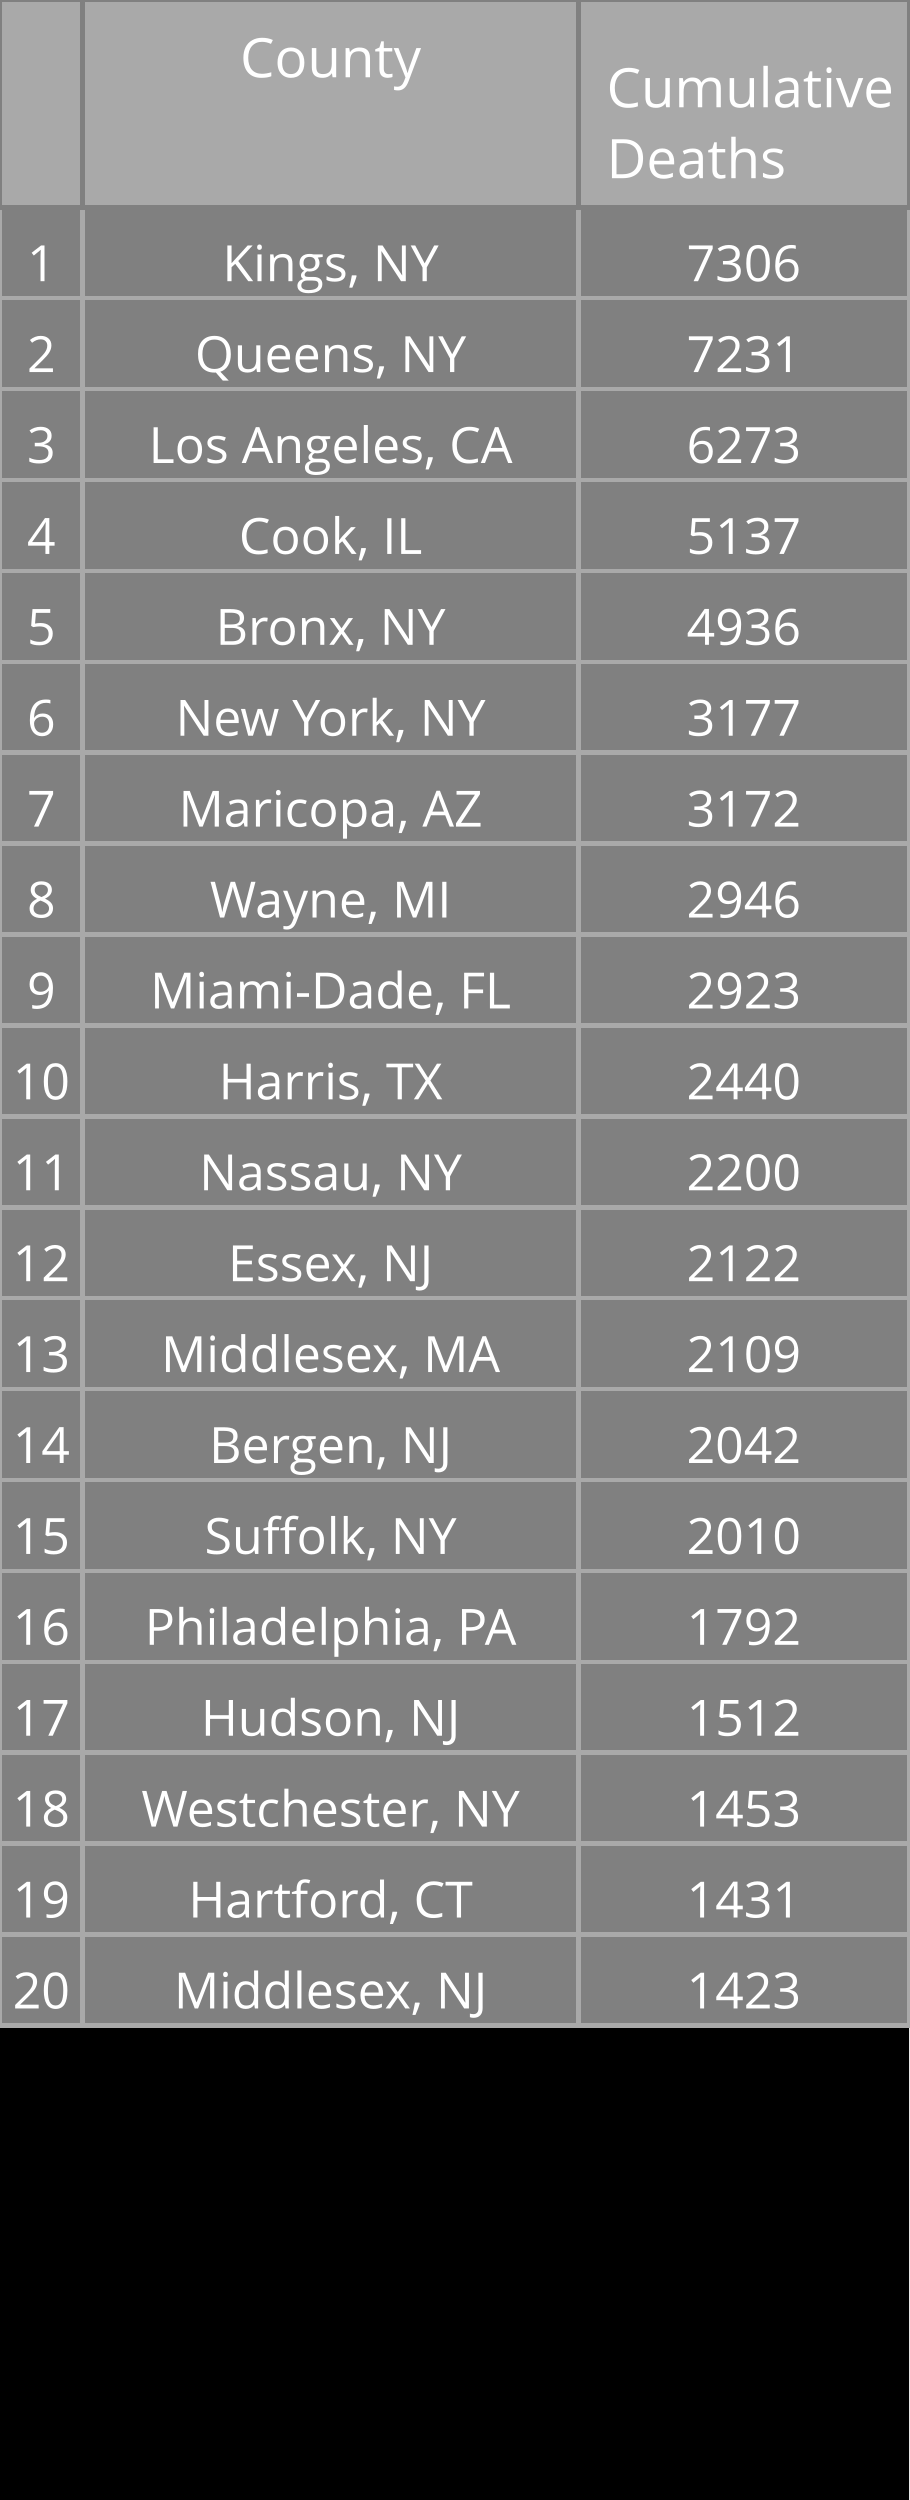
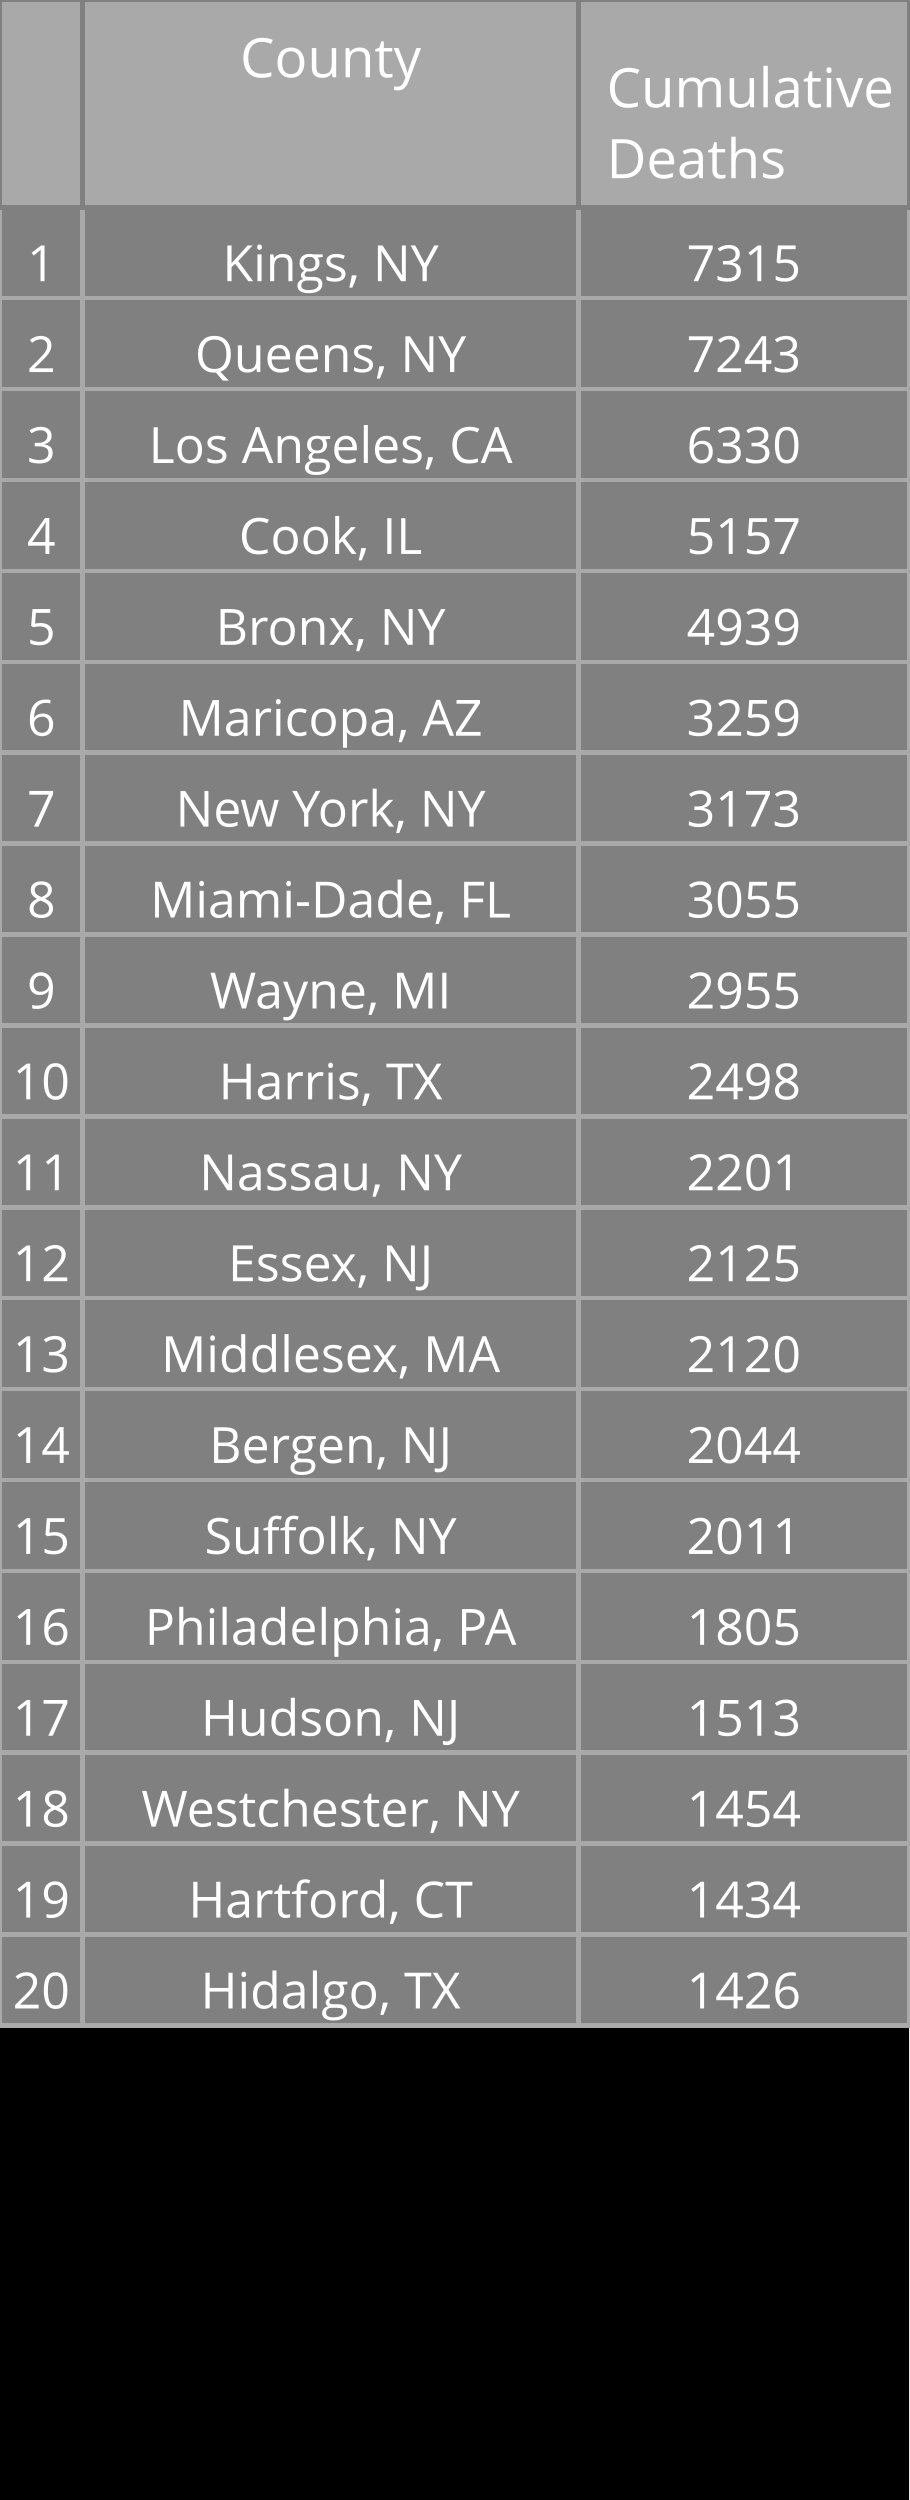
<svg xmlns="http://www.w3.org/2000/svg" class="main-svg" width="200" height="550" style="" viewBox="0 0 200 550">
  <rect x="0" y="0" width="200" height="550" style="fill: rgb(0, 0, 0); fill-opacity: 1;" />
-   <defs id="defs-5ba62b">
+   <defs id="defs-8d6d23">
    <g class="clips" />
    <g class="gradients" />
  </defs>
  <g class="bglayer" />
  <g class="layer-below">
    <g class="imagelayer" />
    <g class="shapelayer" />
  </g>
  <g class="cartesianlayer" />
  <g class="polarlayer" />
  <g class="ternarylayer" />
  <g class="geolayer" />
  <g class="funnelarealayer" />
  <g class="pielayer" />
  <g class="treemaplayer" />
  <g class="sunburstlayer" />
  <g class="glimages" />
  <g class="table" overflow="visible" width="200" height="550" transform="translate(0,0)" style="box-sizing: content-box; position: absolute; left: 0px; overflow: visible; shape-rendering: crispedges; pointer-events: all;">
-     <g class="table-control-view" transform="translate(0 0)" clip-path="url('#clip5ba62b_scrollAreaBottomClip_b0acbftrue')" style="box-sizing: content-box;">
+     <g class="table-control-view" transform="translate(0 0)" clip-path="url('#clip8d6d23_scrollAreaBottomClip_aa9587true')" style="box-sizing: content-box;">
      <rect class="scroll-background" fill="none" width="200" height="550" />
-       <g class="y-column" transform="translate(0 0)" clip-path="url('#clip5ba62b_columnBoundaryClippath_b0acbftrue_0')">
+       <g class="y-column" transform="translate(0 0)" clip-path="url('#clip8d6d23_columnBoundaryClippath_aa9587true_0')">
        <g class="column-block" id="cells1" style="cursor: default;" transform="translate(0 0)">
          <g class="column-cells">
            <g class="column-cell" transform="translate(0 45.60938)">
              <rect class="cell-rect" width="18.182" stroke-width="1" style="stroke: rgb(169, 169, 169); stroke-opacity: 1; fill: rgb(128, 128, 128); fill-opacity: 1;" height="20" />
              <g class="cell-text-holder" transform="translate(9.090909 8)" text-anchor="middle" style="shape-rendering: geometricprecision;">
                <text class="cell-text" dy="0.75em" style="cursor: auto; font-family: 'Open Sans', verdana, arial, sans-serif; font-size: 11px; fill: rgb(255, 255, 255); fill-opacity: 1;">1</text>
              </g>
            </g>
            <g class="column-cell" transform="translate(0 65.60938)">
              <rect class="cell-rect" width="18.182" stroke-width="1" style="stroke: rgb(169, 169, 169); stroke-opacity: 1; fill: rgb(128, 128, 128); fill-opacity: 1;" height="20" />
              <g class="cell-text-holder" transform="translate(9.090909 8)" text-anchor="middle" style="shape-rendering: geometricprecision;">
                <text class="cell-text" dy="0.75em" style="cursor: auto; font-family: 'Open Sans', verdana, arial, sans-serif; font-size: 11px; fill: rgb(255, 255, 255); fill-opacity: 1;">2</text>
              </g>
            </g>
            <g class="column-cell" transform="translate(0 85.60938)">
              <rect class="cell-rect" width="18.182" stroke-width="1" style="stroke: rgb(169, 169, 169); stroke-opacity: 1; fill: rgb(128, 128, 128); fill-opacity: 1;" height="20" />
              <g class="cell-text-holder" transform="translate(9.090909 8)" text-anchor="middle" style="shape-rendering: geometricprecision;">
                <text class="cell-text" dy="0.75em" style="cursor: auto; font-family: 'Open Sans', verdana, arial, sans-serif; font-size: 11px; fill: rgb(255, 255, 255); fill-opacity: 1;">3</text>
              </g>
            </g>
            <g class="column-cell" transform="translate(0 105.6094)">
              <rect class="cell-rect" width="18.182" stroke-width="1" style="stroke: rgb(169, 169, 169); stroke-opacity: 1; fill: rgb(128, 128, 128); fill-opacity: 1;" height="20" />
              <g class="cell-text-holder" transform="translate(9.090909 8)" text-anchor="middle" style="shape-rendering: geometricprecision;">
                <text class="cell-text" dy="0.75em" style="cursor: auto; font-family: 'Open Sans', verdana, arial, sans-serif; font-size: 11px; fill: rgb(255, 255, 255); fill-opacity: 1;">4</text>
              </g>
            </g>
            <g class="column-cell" transform="translate(0 125.6094)">
              <rect class="cell-rect" width="18.182" stroke-width="1" style="stroke: rgb(169, 169, 169); stroke-opacity: 1; fill: rgb(128, 128, 128); fill-opacity: 1;" height="20" />
              <g class="cell-text-holder" transform="translate(9.090909 8)" text-anchor="middle" style="shape-rendering: geometricprecision;">
                <text class="cell-text" dy="0.75em" style="cursor: auto; font-family: 'Open Sans', verdana, arial, sans-serif; font-size: 11px; fill: rgb(255, 255, 255); fill-opacity: 1;">5</text>
              </g>
            </g>
            <g class="column-cell" transform="translate(0 145.6094)">
              <rect class="cell-rect" width="18.182" stroke-width="1" style="stroke: rgb(169, 169, 169); stroke-opacity: 1; fill: rgb(128, 128, 128); fill-opacity: 1;" height="20" />
              <g class="cell-text-holder" transform="translate(9.090909 8)" text-anchor="middle" style="shape-rendering: geometricprecision;">
                <text class="cell-text" dy="0.75em" style="cursor: auto; font-family: 'Open Sans', verdana, arial, sans-serif; font-size: 11px; fill: rgb(255, 255, 255); fill-opacity: 1;">6</text>
              </g>
            </g>
            <g class="column-cell" transform="translate(0 165.6094)">
              <rect class="cell-rect" width="18.182" stroke-width="1" style="stroke: rgb(169, 169, 169); stroke-opacity: 1; fill: rgb(128, 128, 128); fill-opacity: 1;" height="20" />
              <g class="cell-text-holder" transform="translate(9.090909 8)" text-anchor="middle" style="shape-rendering: geometricprecision;">
                <text class="cell-text" dy="0.75em" style="cursor: auto; font-family: 'Open Sans', verdana, arial, sans-serif; font-size: 11px; fill: rgb(255, 255, 255); fill-opacity: 1;">7</text>
              </g>
            </g>
            <g class="column-cell" transform="translate(0 185.6094)">
              <rect class="cell-rect" width="18.182" stroke-width="1" style="stroke: rgb(169, 169, 169); stroke-opacity: 1; fill: rgb(128, 128, 128); fill-opacity: 1;" height="20" />
              <g class="cell-text-holder" transform="translate(9.090909 8)" text-anchor="middle" style="shape-rendering: geometricprecision;">
                <text class="cell-text" dy="0.75em" style="cursor: auto; font-family: 'Open Sans', verdana, arial, sans-serif; font-size: 11px; fill: rgb(255, 255, 255); fill-opacity: 1;">8</text>
              </g>
            </g>
            <g class="column-cell" transform="translate(0 205.6094)">
              <rect class="cell-rect" width="18.182" stroke-width="1" style="stroke: rgb(169, 169, 169); stroke-opacity: 1; fill: rgb(128, 128, 128); fill-opacity: 1;" height="20" />
              <g class="cell-text-holder" transform="translate(9.090909 8)" text-anchor="middle" style="shape-rendering: geometricprecision;">
                <text class="cell-text" dy="0.75em" style="cursor: auto; font-family: 'Open Sans', verdana, arial, sans-serif; font-size: 11px; fill: rgb(255, 255, 255); fill-opacity: 1;">9</text>
              </g>
            </g>
            <g class="column-cell" transform="translate(0 225.6094)">
              <rect class="cell-rect" width="18.182" stroke-width="1" style="stroke: rgb(169, 169, 169); stroke-opacity: 1; fill: rgb(128, 128, 128); fill-opacity: 1;" height="20" />
              <g class="cell-text-holder" transform="translate(9.090909 8)" text-anchor="middle" style="shape-rendering: geometricprecision;">
                <text class="cell-text" dy="0.75em" style="cursor: auto; font-family: 'Open Sans', verdana, arial, sans-serif; font-size: 11px; fill: rgb(255, 255, 255); fill-opacity: 1;">10</text>
              </g>
            </g>
            <g class="column-cell" transform="translate(0 245.6094)">
              <rect class="cell-rect" width="18.182" stroke-width="1" style="stroke: rgb(169, 169, 169); stroke-opacity: 1; fill: rgb(128, 128, 128); fill-opacity: 1;" height="20" />
              <g class="cell-text-holder" transform="translate(9.090909 8)" text-anchor="middle" style="shape-rendering: geometricprecision;">
                <text class="cell-text" dy="0.75em" style="cursor: auto; font-family: 'Open Sans', verdana, arial, sans-serif; font-size: 11px; fill: rgb(255, 255, 255); fill-opacity: 1;">11</text>
              </g>
            </g>
            <g class="column-cell" transform="translate(0 265.6094)">
              <rect class="cell-rect" width="18.182" stroke-width="1" style="stroke: rgb(169, 169, 169); stroke-opacity: 1; fill: rgb(128, 128, 128); fill-opacity: 1;" height="20" />
              <g class="cell-text-holder" transform="translate(9.090909 8)" text-anchor="middle" style="shape-rendering: geometricprecision;">
                <text class="cell-text" dy="0.75em" style="cursor: auto; font-family: 'Open Sans', verdana, arial, sans-serif; font-size: 11px; fill: rgb(255, 255, 255); fill-opacity: 1;">12</text>
              </g>
            </g>
            <g class="column-cell" transform="translate(0 285.6094)">
              <rect class="cell-rect" width="18.182" stroke-width="1" style="stroke: rgb(169, 169, 169); stroke-opacity: 1; fill: rgb(128, 128, 128); fill-opacity: 1;" height="20" />
              <g class="cell-text-holder" transform="translate(9.090909 8)" text-anchor="middle" style="shape-rendering: geometricprecision;">
                <text class="cell-text" dy="0.75em" style="cursor: auto; font-family: 'Open Sans', verdana, arial, sans-serif; font-size: 11px; fill: rgb(255, 255, 255); fill-opacity: 1;">13</text>
              </g>
            </g>
            <g class="column-cell" transform="translate(0 305.6094)">
              <rect class="cell-rect" width="18.182" stroke-width="1" style="stroke: rgb(169, 169, 169); stroke-opacity: 1; fill: rgb(128, 128, 128); fill-opacity: 1;" height="20" />
              <g class="cell-text-holder" transform="translate(9.090909 8)" text-anchor="middle" style="shape-rendering: geometricprecision;">
                <text class="cell-text" dy="0.75em" style="cursor: auto; font-family: 'Open Sans', verdana, arial, sans-serif; font-size: 11px; fill: rgb(255, 255, 255); fill-opacity: 1;">14</text>
              </g>
            </g>
            <g class="column-cell" transform="translate(0 325.6094)">
              <rect class="cell-rect" width="18.182" stroke-width="1" style="stroke: rgb(169, 169, 169); stroke-opacity: 1; fill: rgb(128, 128, 128); fill-opacity: 1;" height="20" />
              <g class="cell-text-holder" transform="translate(9.090909 8)" text-anchor="middle" style="shape-rendering: geometricprecision;">
                <text class="cell-text" dy="0.75em" style="cursor: auto; font-family: 'Open Sans', verdana, arial, sans-serif; font-size: 11px; fill: rgb(255, 255, 255); fill-opacity: 1;">15</text>
              </g>
            </g>
            <g class="column-cell" transform="translate(0 345.6094)">
              <rect class="cell-rect" width="18.182" stroke-width="1" style="stroke: rgb(169, 169, 169); stroke-opacity: 1; fill: rgb(128, 128, 128); fill-opacity: 1;" height="20" />
              <g class="cell-text-holder" transform="translate(9.090909 8)" text-anchor="middle" style="shape-rendering: geometricprecision;">
                <text class="cell-text" dy="0.75em" style="cursor: auto; font-family: 'Open Sans', verdana, arial, sans-serif; font-size: 11px; fill: rgb(255, 255, 255); fill-opacity: 1;">16</text>
              </g>
            </g>
            <g class="column-cell" transform="translate(0 365.6094)">
              <rect class="cell-rect" width="18.182" stroke-width="1" style="stroke: rgb(169, 169, 169); stroke-opacity: 1; fill: rgb(128, 128, 128); fill-opacity: 1;" height="20" />
              <g class="cell-text-holder" transform="translate(9.090909 8)" text-anchor="middle" style="shape-rendering: geometricprecision;">
                <text class="cell-text" dy="0.75em" style="cursor: auto; font-family: 'Open Sans', verdana, arial, sans-serif; font-size: 11px; fill: rgb(255, 255, 255); fill-opacity: 1;">17</text>
              </g>
            </g>
            <g class="column-cell" transform="translate(0 385.6094)">
              <rect class="cell-rect" width="18.182" stroke-width="1" style="stroke: rgb(169, 169, 169); stroke-opacity: 1; fill: rgb(128, 128, 128); fill-opacity: 1;" height="20" />
              <g class="cell-text-holder" transform="translate(9.090909 8)" text-anchor="middle" style="shape-rendering: geometricprecision;">
                <text class="cell-text" dy="0.75em" style="cursor: auto; font-family: 'Open Sans', verdana, arial, sans-serif; font-size: 11px; fill: rgb(255, 255, 255); fill-opacity: 1;">18</text>
              </g>
            </g>
            <g class="column-cell" transform="translate(0 405.6094)">
              <rect class="cell-rect" width="18.182" stroke-width="1" style="stroke: rgb(169, 169, 169); stroke-opacity: 1; fill: rgb(128, 128, 128); fill-opacity: 1;" height="20" />
              <g class="cell-text-holder" transform="translate(9.090909 8)" text-anchor="middle" style="shape-rendering: geometricprecision;">
                <text class="cell-text" dy="0.75em" style="cursor: auto; font-family: 'Open Sans', verdana, arial, sans-serif; font-size: 11px; fill: rgb(255, 255, 255); fill-opacity: 1;">19</text>
              </g>
            </g>
            <g class="column-cell" transform="translate(0 425.6094)">
              <rect class="cell-rect" width="18.182" stroke-width="1" style="stroke: rgb(169, 169, 169); stroke-opacity: 1; fill: rgb(128, 128, 128); fill-opacity: 1;" height="20" />
              <g class="cell-text-holder" transform="translate(9.090909 8)" text-anchor="middle" style="shape-rendering: geometricprecision;">
                <text class="cell-text" dy="0.75em" style="cursor: auto; font-family: 'Open Sans', verdana, arial, sans-serif; font-size: 11px; fill: rgb(255, 255, 255); fill-opacity: 1;">20</text>
              </g>
            </g>
          </g>
        </g>
        <g class="column-block" id="cells2" style="cursor: default;" transform="translate(0 0)">
          <g class="column-cells" />
        </g>
        <g class="column-block" id="header" style="cursor: ew-resize;">
          <g class="column-cells">
            <g class="column-cell" transform="translate(0 0)">
              <rect class="cell-rect" width="18.182" stroke-width="1" style="stroke: rgb(128, 128, 128); stroke-opacity: 1; fill: rgb(169, 169, 169); fill-opacity: 1;" height="45.609" />
              <g class="cell-text-holder" transform="translate(9.090909 8)" text-anchor="middle" style="shape-rendering: geometricprecision;">
                <text class="cell-text" dy="0.75em" style="cursor: auto; font-family: 'Open Sans', verdana, arial, sans-serif; font-size: 12px; fill: rgb(255, 255, 255); fill-opacity: 1;" />
              </g>
            </g>
          </g>
        </g>
        <g class="column-boundary" />
-         <clipPath class="column-boundary-clippath" id="clip5ba62b_columnBoundaryClippath_b0acbftrue_0">
+         <clipPath class="column-boundary-clippath" id="clip8d6d23_columnBoundaryClippath_aa9587true_0">
          <rect class="column-boundary-rect" fill="none" width="20.182" height="557" x="-1" y="-1" />
        </clipPath>
      </g>
-       <g class="y-column" transform="translate(18.18182 0)" clip-path="url('#clip5ba62b_columnBoundaryClippath_b0acbftrue_1')">
+       <g class="y-column" transform="translate(18.18182 0)" clip-path="url('#clip8d6d23_columnBoundaryClippath_aa9587true_1')">
        <g class="column-block" id="cells1" style="cursor: default;" transform="translate(0 0)">
          <g class="column-cells">
            <g class="column-cell" transform="translate(0 45.60938)">
              <rect class="cell-rect" width="109.091" stroke-width="1" style="stroke: rgb(169, 169, 169); stroke-opacity: 1; fill: rgb(128, 128, 128); fill-opacity: 1;" height="20" />
              <g class="cell-text-holder" transform="translate(54.54545 8)" text-anchor="middle" style="shape-rendering: geometricprecision;">
                <text class="cell-text" dy="0.75em" x="0" y="0" style="cursor: auto; font-family: 'Open Sans', verdana, arial, sans-serif; font-size: 11px; fill: rgb(255, 255, 255); fill-opacity: 1; white-space: pre;">Kings, NY</text>
              </g>
            </g>
            <g class="column-cell" transform="translate(0 65.60938)">
              <rect class="cell-rect" width="109.091" stroke-width="1" style="stroke: rgb(169, 169, 169); stroke-opacity: 1; fill: rgb(128, 128, 128); fill-opacity: 1;" height="20" />
              <g class="cell-text-holder" transform="translate(54.54545 8)" text-anchor="middle" style="shape-rendering: geometricprecision;">
                <text class="cell-text" dy="0.75em" x="0" y="0" style="cursor: auto; font-family: 'Open Sans', verdana, arial, sans-serif; font-size: 11px; fill: rgb(255, 255, 255); fill-opacity: 1; white-space: pre;">Queens, NY</text>
              </g>
            </g>
            <g class="column-cell" transform="translate(0 85.60938)">
              <rect class="cell-rect" width="109.091" stroke-width="1" style="stroke: rgb(169, 169, 169); stroke-opacity: 1; fill: rgb(128, 128, 128); fill-opacity: 1;" height="20" />
              <g class="cell-text-holder" transform="translate(54.54545 8)" text-anchor="middle" style="shape-rendering: geometricprecision;">
                <text class="cell-text" dy="0.75em" x="0" y="0" style="cursor: auto; font-family: 'Open Sans', verdana, arial, sans-serif; font-size: 11px; fill: rgb(255, 255, 255); fill-opacity: 1; white-space: pre;">Los Angeles, CA</text>
              </g>
            </g>
            <g class="column-cell" transform="translate(0 105.6094)">
              <rect class="cell-rect" width="109.091" stroke-width="1" style="stroke: rgb(169, 169, 169); stroke-opacity: 1; fill: rgb(128, 128, 128); fill-opacity: 1;" height="20" />
              <g class="cell-text-holder" transform="translate(54.54545 8)" text-anchor="middle" style="shape-rendering: geometricprecision;">
                <text class="cell-text" dy="0.75em" x="0" y="0" style="cursor: auto; font-family: 'Open Sans', verdana, arial, sans-serif; font-size: 11px; fill: rgb(255, 255, 255); fill-opacity: 1; white-space: pre;">Cook, IL</text>
              </g>
            </g>
            <g class="column-cell" transform="translate(0 125.6094)">
              <rect class="cell-rect" width="109.091" stroke-width="1" style="stroke: rgb(169, 169, 169); stroke-opacity: 1; fill: rgb(128, 128, 128); fill-opacity: 1;" height="20" />
              <g class="cell-text-holder" transform="translate(54.54545 8)" text-anchor="middle" style="shape-rendering: geometricprecision;">
                <text class="cell-text" dy="0.75em" x="0" y="0" style="cursor: auto; font-family: 'Open Sans', verdana, arial, sans-serif; font-size: 11px; fill: rgb(255, 255, 255); fill-opacity: 1; white-space: pre;">Bronx, NY</text>
              </g>
            </g>
            <g class="column-cell" transform="translate(0 145.6094)">
              <rect class="cell-rect" width="109.091" stroke-width="1" style="stroke: rgb(169, 169, 169); stroke-opacity: 1; fill: rgb(128, 128, 128); fill-opacity: 1;" height="20" />
              <g class="cell-text-holder" transform="translate(54.54545 8)" text-anchor="middle" style="shape-rendering: geometricprecision;">
+                 <text class="cell-text" dy="0.75em" x="0" y="0" style="cursor: auto; font-family: 'Open Sans', verdana, arial, sans-serif; font-size: 11px; fill: rgb(255, 255, 255); fill-opacity: 1; white-space: pre;">Maricopa, AZ</text>
+               </g>
+             </g>
+             <g class="column-cell" transform="translate(0 165.6094)">
+               <rect class="cell-rect" width="109.091" stroke-width="1" style="stroke: rgb(169, 169, 169); stroke-opacity: 1; fill: rgb(128, 128, 128); fill-opacity: 1;" height="20" />
+               <g class="cell-text-holder" transform="translate(54.54545 8)" text-anchor="middle" style="shape-rendering: geometricprecision;">
                <text class="cell-text" dy="0.75em" x="0" y="0" style="cursor: auto; font-family: 'Open Sans', verdana, arial, sans-serif; font-size: 11px; fill: rgb(255, 255, 255); fill-opacity: 1; white-space: pre;">New York, NY</text>
              </g>
            </g>
-             <g class="column-cell" transform="translate(0 165.6094)">
-               <rect class="cell-rect" width="109.091" stroke-width="1" style="stroke: rgb(169, 169, 169); stroke-opacity: 1; fill: rgb(128, 128, 128); fill-opacity: 1;" height="20" />
-               <g class="cell-text-holder" transform="translate(54.54545 8)" text-anchor="middle" style="shape-rendering: geometricprecision;">
-                 <text class="cell-text" dy="0.75em" x="0" y="0" style="cursor: auto; font-family: 'Open Sans', verdana, arial, sans-serif; font-size: 11px; fill: rgb(255, 255, 255); fill-opacity: 1; white-space: pre;">Maricopa, AZ</text>
-               </g>
-             </g>
            <g class="column-cell" transform="translate(0 185.6094)">
              <rect class="cell-rect" width="109.091" stroke-width="1" style="stroke: rgb(169, 169, 169); stroke-opacity: 1; fill: rgb(128, 128, 128); fill-opacity: 1;" height="20" />
              <g class="cell-text-holder" transform="translate(54.54545 8)" text-anchor="middle" style="shape-rendering: geometricprecision;">
+                 <text class="cell-text" dy="0.75em" x="0" y="0" style="cursor: auto; font-family: 'Open Sans', verdana, arial, sans-serif; font-size: 11px; fill: rgb(255, 255, 255); fill-opacity: 1; white-space: pre;">Miami-Dade, FL</text>
+               </g>
+             </g>
+             <g class="column-cell" transform="translate(0 205.6094)">
+               <rect class="cell-rect" width="109.091" stroke-width="1" style="stroke: rgb(169, 169, 169); stroke-opacity: 1; fill: rgb(128, 128, 128); fill-opacity: 1;" height="20" />
+               <g class="cell-text-holder" transform="translate(54.54545 8)" text-anchor="middle" style="shape-rendering: geometricprecision;">
                <text class="cell-text" dy="0.75em" x="0" y="0" style="cursor: auto; font-family: 'Open Sans', verdana, arial, sans-serif; font-size: 11px; fill: rgb(255, 255, 255); fill-opacity: 1; white-space: pre;">Wayne, MI</text>
              </g>
            </g>
-             <g class="column-cell" transform="translate(0 205.6094)">
-               <rect class="cell-rect" width="109.091" stroke-width="1" style="stroke: rgb(169, 169, 169); stroke-opacity: 1; fill: rgb(128, 128, 128); fill-opacity: 1;" height="20" />
-               <g class="cell-text-holder" transform="translate(54.54545 8)" text-anchor="middle" style="shape-rendering: geometricprecision;">
-                 <text class="cell-text" dy="0.75em" x="0" y="0" style="cursor: auto; font-family: 'Open Sans', verdana, arial, sans-serif; font-size: 11px; fill: rgb(255, 255, 255); fill-opacity: 1; white-space: pre;">Miami-Dade, FL</text>
-               </g>
-             </g>
            <g class="column-cell" transform="translate(0 225.6094)">
              <rect class="cell-rect" width="109.091" stroke-width="1" style="stroke: rgb(169, 169, 169); stroke-opacity: 1; fill: rgb(128, 128, 128); fill-opacity: 1;" height="20" />
              <g class="cell-text-holder" transform="translate(54.54545 8)" text-anchor="middle" style="shape-rendering: geometricprecision;">
                <text class="cell-text" dy="0.75em" x="0" y="0" style="cursor: auto; font-family: 'Open Sans', verdana, arial, sans-serif; font-size: 11px; fill: rgb(255, 255, 255); fill-opacity: 1; white-space: pre;">Harris, TX</text>
              </g>
            </g>
            <g class="column-cell" transform="translate(0 245.6094)">
              <rect class="cell-rect" width="109.091" stroke-width="1" style="stroke: rgb(169, 169, 169); stroke-opacity: 1; fill: rgb(128, 128, 128); fill-opacity: 1;" height="20" />
              <g class="cell-text-holder" transform="translate(54.54545 8)" text-anchor="middle" style="shape-rendering: geometricprecision;">
                <text class="cell-text" dy="0.75em" x="0" y="0" style="cursor: auto; font-family: 'Open Sans', verdana, arial, sans-serif; font-size: 11px; fill: rgb(255, 255, 255); fill-opacity: 1; white-space: pre;">Nassau, NY</text>
              </g>
            </g>
            <g class="column-cell" transform="translate(0 265.6094)">
              <rect class="cell-rect" width="109.091" stroke-width="1" style="stroke: rgb(169, 169, 169); stroke-opacity: 1; fill: rgb(128, 128, 128); fill-opacity: 1;" height="20" />
              <g class="cell-text-holder" transform="translate(54.54545 8)" text-anchor="middle" style="shape-rendering: geometricprecision;">
                <text class="cell-text" dy="0.75em" x="0" y="0" style="cursor: auto; font-family: 'Open Sans', verdana, arial, sans-serif; font-size: 11px; fill: rgb(255, 255, 255); fill-opacity: 1; white-space: pre;">Essex, NJ</text>
              </g>
            </g>
            <g class="column-cell" transform="translate(0 285.6094)">
              <rect class="cell-rect" width="109.091" stroke-width="1" style="stroke: rgb(169, 169, 169); stroke-opacity: 1; fill: rgb(128, 128, 128); fill-opacity: 1;" height="20" />
              <g class="cell-text-holder" transform="translate(54.54545 8)" text-anchor="middle" style="shape-rendering: geometricprecision;">
                <text class="cell-text" dy="0.75em" x="0" y="0" style="cursor: auto; font-family: 'Open Sans', verdana, arial, sans-serif; font-size: 11px; fill: rgb(255, 255, 255); fill-opacity: 1; white-space: pre;">Middlesex, MA</text>
              </g>
            </g>
            <g class="column-cell" transform="translate(0 305.6094)">
              <rect class="cell-rect" width="109.091" stroke-width="1" style="stroke: rgb(169, 169, 169); stroke-opacity: 1; fill: rgb(128, 128, 128); fill-opacity: 1;" height="20" />
              <g class="cell-text-holder" transform="translate(54.54545 8)" text-anchor="middle" style="shape-rendering: geometricprecision;">
                <text class="cell-text" dy="0.75em" x="0" y="0" style="cursor: auto; font-family: 'Open Sans', verdana, arial, sans-serif; font-size: 11px; fill: rgb(255, 255, 255); fill-opacity: 1; white-space: pre;">Bergen, NJ</text>
              </g>
            </g>
            <g class="column-cell" transform="translate(0 325.6094)">
              <rect class="cell-rect" width="109.091" stroke-width="1" style="stroke: rgb(169, 169, 169); stroke-opacity: 1; fill: rgb(128, 128, 128); fill-opacity: 1;" height="20" />
              <g class="cell-text-holder" transform="translate(54.54545 8)" text-anchor="middle" style="shape-rendering: geometricprecision;">
                <text class="cell-text" dy="0.75em" x="0" y="0" style="cursor: auto; font-family: 'Open Sans', verdana, arial, sans-serif; font-size: 11px; fill: rgb(255, 255, 255); fill-opacity: 1; white-space: pre;">Suffolk, NY</text>
              </g>
            </g>
            <g class="column-cell" transform="translate(0 345.6094)">
              <rect class="cell-rect" width="109.091" stroke-width="1" style="stroke: rgb(169, 169, 169); stroke-opacity: 1; fill: rgb(128, 128, 128); fill-opacity: 1;" height="20" />
              <g class="cell-text-holder" transform="translate(54.54545 8)" text-anchor="middle" style="shape-rendering: geometricprecision;">
                <text class="cell-text" dy="0.75em" x="0" y="0" style="cursor: auto; font-family: 'Open Sans', verdana, arial, sans-serif; font-size: 11px; fill: rgb(255, 255, 255); fill-opacity: 1; white-space: pre;">Philadelphia, PA</text>
              </g>
            </g>
            <g class="column-cell" transform="translate(0 365.6094)">
              <rect class="cell-rect" width="109.091" stroke-width="1" style="stroke: rgb(169, 169, 169); stroke-opacity: 1; fill: rgb(128, 128, 128); fill-opacity: 1;" height="20" />
              <g class="cell-text-holder" transform="translate(54.54545 8)" text-anchor="middle" style="shape-rendering: geometricprecision;">
                <text class="cell-text" dy="0.75em" x="0" y="0" style="cursor: auto; font-family: 'Open Sans', verdana, arial, sans-serif; font-size: 11px; fill: rgb(255, 255, 255); fill-opacity: 1; white-space: pre;">Hudson, NJ</text>
              </g>
            </g>
            <g class="column-cell" transform="translate(0 385.6094)">
              <rect class="cell-rect" width="109.091" stroke-width="1" style="stroke: rgb(169, 169, 169); stroke-opacity: 1; fill: rgb(128, 128, 128); fill-opacity: 1;" height="20" />
              <g class="cell-text-holder" transform="translate(54.54545 8)" text-anchor="middle" style="shape-rendering: geometricprecision;">
                <text class="cell-text" dy="0.75em" x="0" y="0" style="cursor: auto; font-family: 'Open Sans', verdana, arial, sans-serif; font-size: 11px; fill: rgb(255, 255, 255); fill-opacity: 1; white-space: pre;">Westchester, NY</text>
              </g>
            </g>
            <g class="column-cell" transform="translate(0 405.6094)">
              <rect class="cell-rect" width="109.091" stroke-width="1" style="stroke: rgb(169, 169, 169); stroke-opacity: 1; fill: rgb(128, 128, 128); fill-opacity: 1;" height="20" />
              <g class="cell-text-holder" transform="translate(54.54545 8)" text-anchor="middle" style="shape-rendering: geometricprecision;">
                <text class="cell-text" dy="0.75em" x="0" y="0" style="cursor: auto; font-family: 'Open Sans', verdana, arial, sans-serif; font-size: 11px; fill: rgb(255, 255, 255); fill-opacity: 1; white-space: pre;">Hartford, CT</text>
              </g>
            </g>
            <g class="column-cell" transform="translate(0 425.6094)">
              <rect class="cell-rect" width="109.091" stroke-width="1" style="stroke: rgb(169, 169, 169); stroke-opacity: 1; fill: rgb(128, 128, 128); fill-opacity: 1;" height="20" />
              <g class="cell-text-holder" transform="translate(54.54545 8)" text-anchor="middle" style="shape-rendering: geometricprecision;">
-                 <text class="cell-text" dy="0.75em" x="0" y="0" style="cursor: auto; font-family: 'Open Sans', verdana, arial, sans-serif; font-size: 11px; fill: rgb(255, 255, 255); fill-opacity: 1; white-space: pre;">Middlesex, NJ</text>
+                 <text class="cell-text" dy="0.75em" x="0" y="0" style="cursor: auto; font-family: 'Open Sans', verdana, arial, sans-serif; font-size: 11px; fill: rgb(255, 255, 255); fill-opacity: 1; white-space: pre;">Hidalgo, TX</text>
              </g>
            </g>
          </g>
        </g>
        <g class="column-block" id="cells2" style="cursor: default;" transform="translate(0 0)">
          <g class="column-cells" />
        </g>
        <g class="column-block" id="header" style="cursor: ew-resize;">
          <g class="column-cells">
            <g class="column-cell" transform="translate(0 0)">
              <rect class="cell-rect" width="109.091" stroke-width="1" style="stroke: rgb(128, 128, 128); stroke-opacity: 1; fill: rgb(169, 169, 169); fill-opacity: 1;" height="45.609" />
              <g class="cell-text-holder" transform="translate(54.54545 8)" text-anchor="middle" style="shape-rendering: geometricprecision;">
                <text class="cell-text" dy="0.75em" style="cursor: auto; font-family: 'Open Sans', verdana, arial, sans-serif; font-size: 12px; fill: rgb(255, 255, 255); fill-opacity: 1;">County</text>
              </g>
            </g>
          </g>
        </g>
        <g class="column-boundary" />
-         <clipPath class="column-boundary-clippath" id="clip5ba62b_columnBoundaryClippath_b0acbftrue_1">
+         <clipPath class="column-boundary-clippath" id="clip8d6d23_columnBoundaryClippath_aa9587true_1">
          <rect class="column-boundary-rect" fill="none" width="111.091" height="557" x="-1" y="-1" />
        </clipPath>
      </g>
-       <g class="y-column" transform="translate(127.2727 0)" clip-path="url('#clip5ba62b_columnBoundaryClippath_b0acbftrue_2')">
+       <g class="y-column" transform="translate(127.2727 0)" clip-path="url('#clip8d6d23_columnBoundaryClippath_aa9587true_2')">
        <g class="column-block" id="cells1" style="cursor: default;" transform="translate(0 0)">
          <g class="column-cells">
            <g class="column-cell" transform="translate(0 45.60938)">
              <rect class="cell-rect" width="72.727" stroke-width="1" style="stroke: rgb(169, 169, 169); stroke-opacity: 1; fill: rgb(128, 128, 128); fill-opacity: 1;" height="20" />
              <g class="cell-text-holder" transform="translate(36.36364 8)" text-anchor="middle" style="shape-rendering: geometricprecision;">
-                 <text class="cell-text" dy="0.75em" style="cursor: auto; font-family: 'Open Sans', verdana, arial, sans-serif; font-size: 11px; fill: rgb(255, 255, 255); fill-opacity: 1;">7306</text>
+                 <text class="cell-text" dy="0.75em" style="cursor: auto; font-family: 'Open Sans', verdana, arial, sans-serif; font-size: 11px; fill: rgb(255, 255, 255); fill-opacity: 1;">7315</text>
              </g>
            </g>
            <g class="column-cell" transform="translate(0 65.60938)">
              <rect class="cell-rect" width="72.727" stroke-width="1" style="stroke: rgb(169, 169, 169); stroke-opacity: 1; fill: rgb(128, 128, 128); fill-opacity: 1;" height="20" />
              <g class="cell-text-holder" transform="translate(36.36364 8)" text-anchor="middle" style="shape-rendering: geometricprecision;">
-                 <text class="cell-text" dy="0.75em" style="cursor: auto; font-family: 'Open Sans', verdana, arial, sans-serif; font-size: 11px; fill: rgb(255, 255, 255); fill-opacity: 1;">7231</text>
+                 <text class="cell-text" dy="0.75em" style="cursor: auto; font-family: 'Open Sans', verdana, arial, sans-serif; font-size: 11px; fill: rgb(255, 255, 255); fill-opacity: 1;">7243</text>
              </g>
            </g>
            <g class="column-cell" transform="translate(0 85.60938)">
              <rect class="cell-rect" width="72.727" stroke-width="1" style="stroke: rgb(169, 169, 169); stroke-opacity: 1; fill: rgb(128, 128, 128); fill-opacity: 1;" height="20" />
              <g class="cell-text-holder" transform="translate(36.36364 8)" text-anchor="middle" style="shape-rendering: geometricprecision;">
-                 <text class="cell-text" dy="0.75em" style="cursor: auto; font-family: 'Open Sans', verdana, arial, sans-serif; font-size: 11px; fill: rgb(255, 255, 255); fill-opacity: 1;">6273</text>
+                 <text class="cell-text" dy="0.75em" style="cursor: auto; font-family: 'Open Sans', verdana, arial, sans-serif; font-size: 11px; fill: rgb(255, 255, 255); fill-opacity: 1;">6330</text>
              </g>
            </g>
            <g class="column-cell" transform="translate(0 105.6094)">
              <rect class="cell-rect" width="72.727" stroke-width="1" style="stroke: rgb(169, 169, 169); stroke-opacity: 1; fill: rgb(128, 128, 128); fill-opacity: 1;" height="20" />
              <g class="cell-text-holder" transform="translate(36.36364 8)" text-anchor="middle" style="shape-rendering: geometricprecision;">
-                 <text class="cell-text" dy="0.75em" style="cursor: auto; font-family: 'Open Sans', verdana, arial, sans-serif; font-size: 11px; fill: rgb(255, 255, 255); fill-opacity: 1;">5137</text>
+                 <text class="cell-text" dy="0.75em" style="cursor: auto; font-family: 'Open Sans', verdana, arial, sans-serif; font-size: 11px; fill: rgb(255, 255, 255); fill-opacity: 1;">5157</text>
              </g>
            </g>
            <g class="column-cell" transform="translate(0 125.6094)">
              <rect class="cell-rect" width="72.727" stroke-width="1" style="stroke: rgb(169, 169, 169); stroke-opacity: 1; fill: rgb(128, 128, 128); fill-opacity: 1;" height="20" />
              <g class="cell-text-holder" transform="translate(36.36364 8)" text-anchor="middle" style="shape-rendering: geometricprecision;">
-                 <text class="cell-text" dy="0.75em" style="cursor: auto; font-family: 'Open Sans', verdana, arial, sans-serif; font-size: 11px; fill: rgb(255, 255, 255); fill-opacity: 1;">4936</text>
+                 <text class="cell-text" dy="0.75em" style="cursor: auto; font-family: 'Open Sans', verdana, arial, sans-serif; font-size: 11px; fill: rgb(255, 255, 255); fill-opacity: 1;">4939</text>
              </g>
            </g>
            <g class="column-cell" transform="translate(0 145.6094)">
              <rect class="cell-rect" width="72.727" stroke-width="1" style="stroke: rgb(169, 169, 169); stroke-opacity: 1; fill: rgb(128, 128, 128); fill-opacity: 1;" height="20" />
              <g class="cell-text-holder" transform="translate(36.36364 8)" text-anchor="middle" style="shape-rendering: geometricprecision;">
-                 <text class="cell-text" dy="0.75em" style="cursor: auto; font-family: 'Open Sans', verdana, arial, sans-serif; font-size: 11px; fill: rgb(255, 255, 255); fill-opacity: 1;">3177</text>
+                 <text class="cell-text" dy="0.75em" style="cursor: auto; font-family: 'Open Sans', verdana, arial, sans-serif; font-size: 11px; fill: rgb(255, 255, 255); fill-opacity: 1;">3259</text>
              </g>
            </g>
            <g class="column-cell" transform="translate(0 165.6094)">
              <rect class="cell-rect" width="72.727" stroke-width="1" style="stroke: rgb(169, 169, 169); stroke-opacity: 1; fill: rgb(128, 128, 128); fill-opacity: 1;" height="20" />
              <g class="cell-text-holder" transform="translate(36.36364 8)" text-anchor="middle" style="shape-rendering: geometricprecision;">
-                 <text class="cell-text" dy="0.75em" style="cursor: auto; font-family: 'Open Sans', verdana, arial, sans-serif; font-size: 11px; fill: rgb(255, 255, 255); fill-opacity: 1;">3172</text>
+                 <text class="cell-text" dy="0.75em" style="cursor: auto; font-family: 'Open Sans', verdana, arial, sans-serif; font-size: 11px; fill: rgb(255, 255, 255); fill-opacity: 1;">3173</text>
              </g>
            </g>
            <g class="column-cell" transform="translate(0 185.6094)">
              <rect class="cell-rect" width="72.727" stroke-width="1" style="stroke: rgb(169, 169, 169); stroke-opacity: 1; fill: rgb(128, 128, 128); fill-opacity: 1;" height="20" />
              <g class="cell-text-holder" transform="translate(36.36364 8)" text-anchor="middle" style="shape-rendering: geometricprecision;">
-                 <text class="cell-text" dy="0.75em" style="cursor: auto; font-family: 'Open Sans', verdana, arial, sans-serif; font-size: 11px; fill: rgb(255, 255, 255); fill-opacity: 1;">2946</text>
+                 <text class="cell-text" dy="0.75em" style="cursor: auto; font-family: 'Open Sans', verdana, arial, sans-serif; font-size: 11px; fill: rgb(255, 255, 255); fill-opacity: 1;">3055</text>
              </g>
            </g>
            <g class="column-cell" transform="translate(0 205.6094)">
              <rect class="cell-rect" width="72.727" stroke-width="1" style="stroke: rgb(169, 169, 169); stroke-opacity: 1; fill: rgb(128, 128, 128); fill-opacity: 1;" height="20" />
              <g class="cell-text-holder" transform="translate(36.36364 8)" text-anchor="middle" style="shape-rendering: geometricprecision;">
-                 <text class="cell-text" dy="0.75em" style="cursor: auto; font-family: 'Open Sans', verdana, arial, sans-serif; font-size: 11px; fill: rgb(255, 255, 255); fill-opacity: 1;">2923</text>
+                 <text class="cell-text" dy="0.75em" style="cursor: auto; font-family: 'Open Sans', verdana, arial, sans-serif; font-size: 11px; fill: rgb(255, 255, 255); fill-opacity: 1;">2955</text>
              </g>
            </g>
            <g class="column-cell" transform="translate(0 225.6094)">
              <rect class="cell-rect" width="72.727" stroke-width="1" style="stroke: rgb(169, 169, 169); stroke-opacity: 1; fill: rgb(128, 128, 128); fill-opacity: 1;" height="20" />
              <g class="cell-text-holder" transform="translate(36.36364 8)" text-anchor="middle" style="shape-rendering: geometricprecision;">
-                 <text class="cell-text" dy="0.75em" style="cursor: auto; font-family: 'Open Sans', verdana, arial, sans-serif; font-size: 11px; fill: rgb(255, 255, 255); fill-opacity: 1;">2440</text>
+                 <text class="cell-text" dy="0.75em" style="cursor: auto; font-family: 'Open Sans', verdana, arial, sans-serif; font-size: 11px; fill: rgb(255, 255, 255); fill-opacity: 1;">2498</text>
              </g>
            </g>
            <g class="column-cell" transform="translate(0 245.6094)">
              <rect class="cell-rect" width="72.727" stroke-width="1" style="stroke: rgb(169, 169, 169); stroke-opacity: 1; fill: rgb(128, 128, 128); fill-opacity: 1;" height="20" />
              <g class="cell-text-holder" transform="translate(36.36364 8)" text-anchor="middle" style="shape-rendering: geometricprecision;">
-                 <text class="cell-text" dy="0.75em" style="cursor: auto; font-family: 'Open Sans', verdana, arial, sans-serif; font-size: 11px; fill: rgb(255, 255, 255); fill-opacity: 1;">2200</text>
+                 <text class="cell-text" dy="0.75em" style="cursor: auto; font-family: 'Open Sans', verdana, arial, sans-serif; font-size: 11px; fill: rgb(255, 255, 255); fill-opacity: 1;">2201</text>
              </g>
            </g>
            <g class="column-cell" transform="translate(0 265.6094)">
              <rect class="cell-rect" width="72.727" stroke-width="1" style="stroke: rgb(169, 169, 169); stroke-opacity: 1; fill: rgb(128, 128, 128); fill-opacity: 1;" height="20" />
              <g class="cell-text-holder" transform="translate(36.36364 8)" text-anchor="middle" style="shape-rendering: geometricprecision;">
-                 <text class="cell-text" dy="0.75em" style="cursor: auto; font-family: 'Open Sans', verdana, arial, sans-serif; font-size: 11px; fill: rgb(255, 255, 255); fill-opacity: 1;">2122</text>
+                 <text class="cell-text" dy="0.75em" style="cursor: auto; font-family: 'Open Sans', verdana, arial, sans-serif; font-size: 11px; fill: rgb(255, 255, 255); fill-opacity: 1;">2125</text>
              </g>
            </g>
            <g class="column-cell" transform="translate(0 285.6094)">
              <rect class="cell-rect" width="72.727" stroke-width="1" style="stroke: rgb(169, 169, 169); stroke-opacity: 1; fill: rgb(128, 128, 128); fill-opacity: 1;" height="20" />
              <g class="cell-text-holder" transform="translate(36.36364 8)" text-anchor="middle" style="shape-rendering: geometricprecision;">
-                 <text class="cell-text" dy="0.75em" style="cursor: auto; font-family: 'Open Sans', verdana, arial, sans-serif; font-size: 11px; fill: rgb(255, 255, 255); fill-opacity: 1;">2109</text>
+                 <text class="cell-text" dy="0.75em" style="cursor: auto; font-family: 'Open Sans', verdana, arial, sans-serif; font-size: 11px; fill: rgb(255, 255, 255); fill-opacity: 1;">2120</text>
              </g>
            </g>
            <g class="column-cell" transform="translate(0 305.6094)">
              <rect class="cell-rect" width="72.727" stroke-width="1" style="stroke: rgb(169, 169, 169); stroke-opacity: 1; fill: rgb(128, 128, 128); fill-opacity: 1;" height="20" />
              <g class="cell-text-holder" transform="translate(36.36364 8)" text-anchor="middle" style="shape-rendering: geometricprecision;">
-                 <text class="cell-text" dy="0.75em" style="cursor: auto; font-family: 'Open Sans', verdana, arial, sans-serif; font-size: 11px; fill: rgb(255, 255, 255); fill-opacity: 1;">2042</text>
+                 <text class="cell-text" dy="0.75em" style="cursor: auto; font-family: 'Open Sans', verdana, arial, sans-serif; font-size: 11px; fill: rgb(255, 255, 255); fill-opacity: 1;">2044</text>
              </g>
            </g>
            <g class="column-cell" transform="translate(0 325.6094)">
              <rect class="cell-rect" width="72.727" stroke-width="1" style="stroke: rgb(169, 169, 169); stroke-opacity: 1; fill: rgb(128, 128, 128); fill-opacity: 1;" height="20" />
              <g class="cell-text-holder" transform="translate(36.36364 8)" text-anchor="middle" style="shape-rendering: geometricprecision;">
-                 <text class="cell-text" dy="0.75em" style="cursor: auto; font-family: 'Open Sans', verdana, arial, sans-serif; font-size: 11px; fill: rgb(255, 255, 255); fill-opacity: 1;">2010</text>
+                 <text class="cell-text" dy="0.75em" style="cursor: auto; font-family: 'Open Sans', verdana, arial, sans-serif; font-size: 11px; fill: rgb(255, 255, 255); fill-opacity: 1;">2011</text>
              </g>
            </g>
            <g class="column-cell" transform="translate(0 345.6094)">
              <rect class="cell-rect" width="72.727" stroke-width="1" style="stroke: rgb(169, 169, 169); stroke-opacity: 1; fill: rgb(128, 128, 128); fill-opacity: 1;" height="20" />
              <g class="cell-text-holder" transform="translate(36.36364 8)" text-anchor="middle" style="shape-rendering: geometricprecision;">
-                 <text class="cell-text" dy="0.75em" style="cursor: auto; font-family: 'Open Sans', verdana, arial, sans-serif; font-size: 11px; fill: rgb(255, 255, 255); fill-opacity: 1;">1792</text>
+                 <text class="cell-text" dy="0.75em" style="cursor: auto; font-family: 'Open Sans', verdana, arial, sans-serif; font-size: 11px; fill: rgb(255, 255, 255); fill-opacity: 1;">1805</text>
              </g>
            </g>
            <g class="column-cell" transform="translate(0 365.6094)">
              <rect class="cell-rect" width="72.727" stroke-width="1" style="stroke: rgb(169, 169, 169); stroke-opacity: 1; fill: rgb(128, 128, 128); fill-opacity: 1;" height="20" />
              <g class="cell-text-holder" transform="translate(36.36364 8)" text-anchor="middle" style="shape-rendering: geometricprecision;">
-                 <text class="cell-text" dy="0.75em" style="cursor: auto; font-family: 'Open Sans', verdana, arial, sans-serif; font-size: 11px; fill: rgb(255, 255, 255); fill-opacity: 1;">1512</text>
+                 <text class="cell-text" dy="0.75em" style="cursor: auto; font-family: 'Open Sans', verdana, arial, sans-serif; font-size: 11px; fill: rgb(255, 255, 255); fill-opacity: 1;">1513</text>
              </g>
            </g>
            <g class="column-cell" transform="translate(0 385.6094)">
              <rect class="cell-rect" width="72.727" stroke-width="1" style="stroke: rgb(169, 169, 169); stroke-opacity: 1; fill: rgb(128, 128, 128); fill-opacity: 1;" height="20" />
              <g class="cell-text-holder" transform="translate(36.36364 8)" text-anchor="middle" style="shape-rendering: geometricprecision;">
-                 <text class="cell-text" dy="0.75em" style="cursor: auto; font-family: 'Open Sans', verdana, arial, sans-serif; font-size: 11px; fill: rgb(255, 255, 255); fill-opacity: 1;">1453</text>
+                 <text class="cell-text" dy="0.75em" style="cursor: auto; font-family: 'Open Sans', verdana, arial, sans-serif; font-size: 11px; fill: rgb(255, 255, 255); fill-opacity: 1;">1454</text>
              </g>
            </g>
            <g class="column-cell" transform="translate(0 405.6094)">
              <rect class="cell-rect" width="72.727" stroke-width="1" style="stroke: rgb(169, 169, 169); stroke-opacity: 1; fill: rgb(128, 128, 128); fill-opacity: 1;" height="20" />
              <g class="cell-text-holder" transform="translate(36.36364 8)" text-anchor="middle" style="shape-rendering: geometricprecision;">
-                 <text class="cell-text" dy="0.75em" style="cursor: auto; font-family: 'Open Sans', verdana, arial, sans-serif; font-size: 11px; fill: rgb(255, 255, 255); fill-opacity: 1;">1431</text>
+                 <text class="cell-text" dy="0.75em" style="cursor: auto; font-family: 'Open Sans', verdana, arial, sans-serif; font-size: 11px; fill: rgb(255, 255, 255); fill-opacity: 1;">1434</text>
              </g>
            </g>
            <g class="column-cell" transform="translate(0 425.6094)">
              <rect class="cell-rect" width="72.727" stroke-width="1" style="stroke: rgb(169, 169, 169); stroke-opacity: 1; fill: rgb(128, 128, 128); fill-opacity: 1;" height="20" />
              <g class="cell-text-holder" transform="translate(36.36364 8)" text-anchor="middle" style="shape-rendering: geometricprecision;">
-                 <text class="cell-text" dy="0.75em" style="cursor: auto; font-family: 'Open Sans', verdana, arial, sans-serif; font-size: 11px; fill: rgb(255, 255, 255); fill-opacity: 1;">1423</text>
+                 <text class="cell-text" dy="0.75em" style="cursor: auto; font-family: 'Open Sans', verdana, arial, sans-serif; font-size: 11px; fill: rgb(255, 255, 255); fill-opacity: 1;">1426</text>
              </g>
            </g>
          </g>
        </g>
        <g class="column-block" id="cells2" style="cursor: default;" transform="translate(0 0)">
          <g class="column-cells" />
        </g>
        <g class="column-block" id="header" style="cursor: ew-resize;">
          <g class="column-cells">
            <g class="column-cell" transform="translate(0 0)">
              <rect class="cell-rect" width="72.727" stroke-width="1" style="stroke: rgb(128, 128, 128); stroke-opacity: 1; fill: rgb(169, 169, 169); fill-opacity: 1;" height="45.609" />
              <g class="cell-text-holder" style="shape-rendering: geometricprecision;" transform="translate(6.183949 8)">
                <text class="cell-text" dy="0" x="0" y="0" style="cursor: auto; font-family: 'Open Sans', verdana, arial, sans-serif; font-size: 12px; fill: rgb(255, 255, 255); fill-opacity: 1; white-space: pre;">
                  <tspan class="line" dy="0em" x="0" y="0" />
                  <tspan class="line" dy="1.3em" x="0" y="0">Cumulative</tspan>
                  <tspan class="line" dy="2.6em" x="0" y="0">Deaths</tspan>
                </text>
              </g>
            </g>
          </g>
        </g>
        <g class="column-boundary" />
-         <clipPath class="column-boundary-clippath" id="clip5ba62b_columnBoundaryClippath_b0acbftrue_2">
+         <clipPath class="column-boundary-clippath" id="clip8d6d23_columnBoundaryClippath_aa9587true_2">
          <rect class="column-boundary-rect" fill="none" width="74.727" height="557" x="-1" y="-1" />
        </clipPath>
      </g>
      <g class="scrollbar-kit" transform="translate(209 45.60938)" style="shape-rendering: geometricprecision;">
        <g class="scrollbar">
          <g class="scrollbar-slider" transform="translate(0 0)" />
        </g>
      </g>
-       <clipPath class="scroll-area-clip" id="clip5ba62b_scrollAreaBottomClip_b0acbftrue">
+       <clipPath class="scroll-area-clip" id="clip8d6d23_scrollAreaBottomClip_aa9587true">
        <rect class="scroll-area-clip-rect" x="-45" y="-5" fill="none" width="290" height="555" />
      </clipPath>
    </g>
  </g>
-   <defs id="topdefs-5ba62b">
+   <defs id="topdefs-8d6d23">
    <g class="clips" />
  </defs>
  <g class="layer-above">
    <g class="imagelayer" />
    <g class="shapelayer" />
  </g>
  <g class="infolayer">
    <g class="g-gtitle" />
  </g>
</svg>
